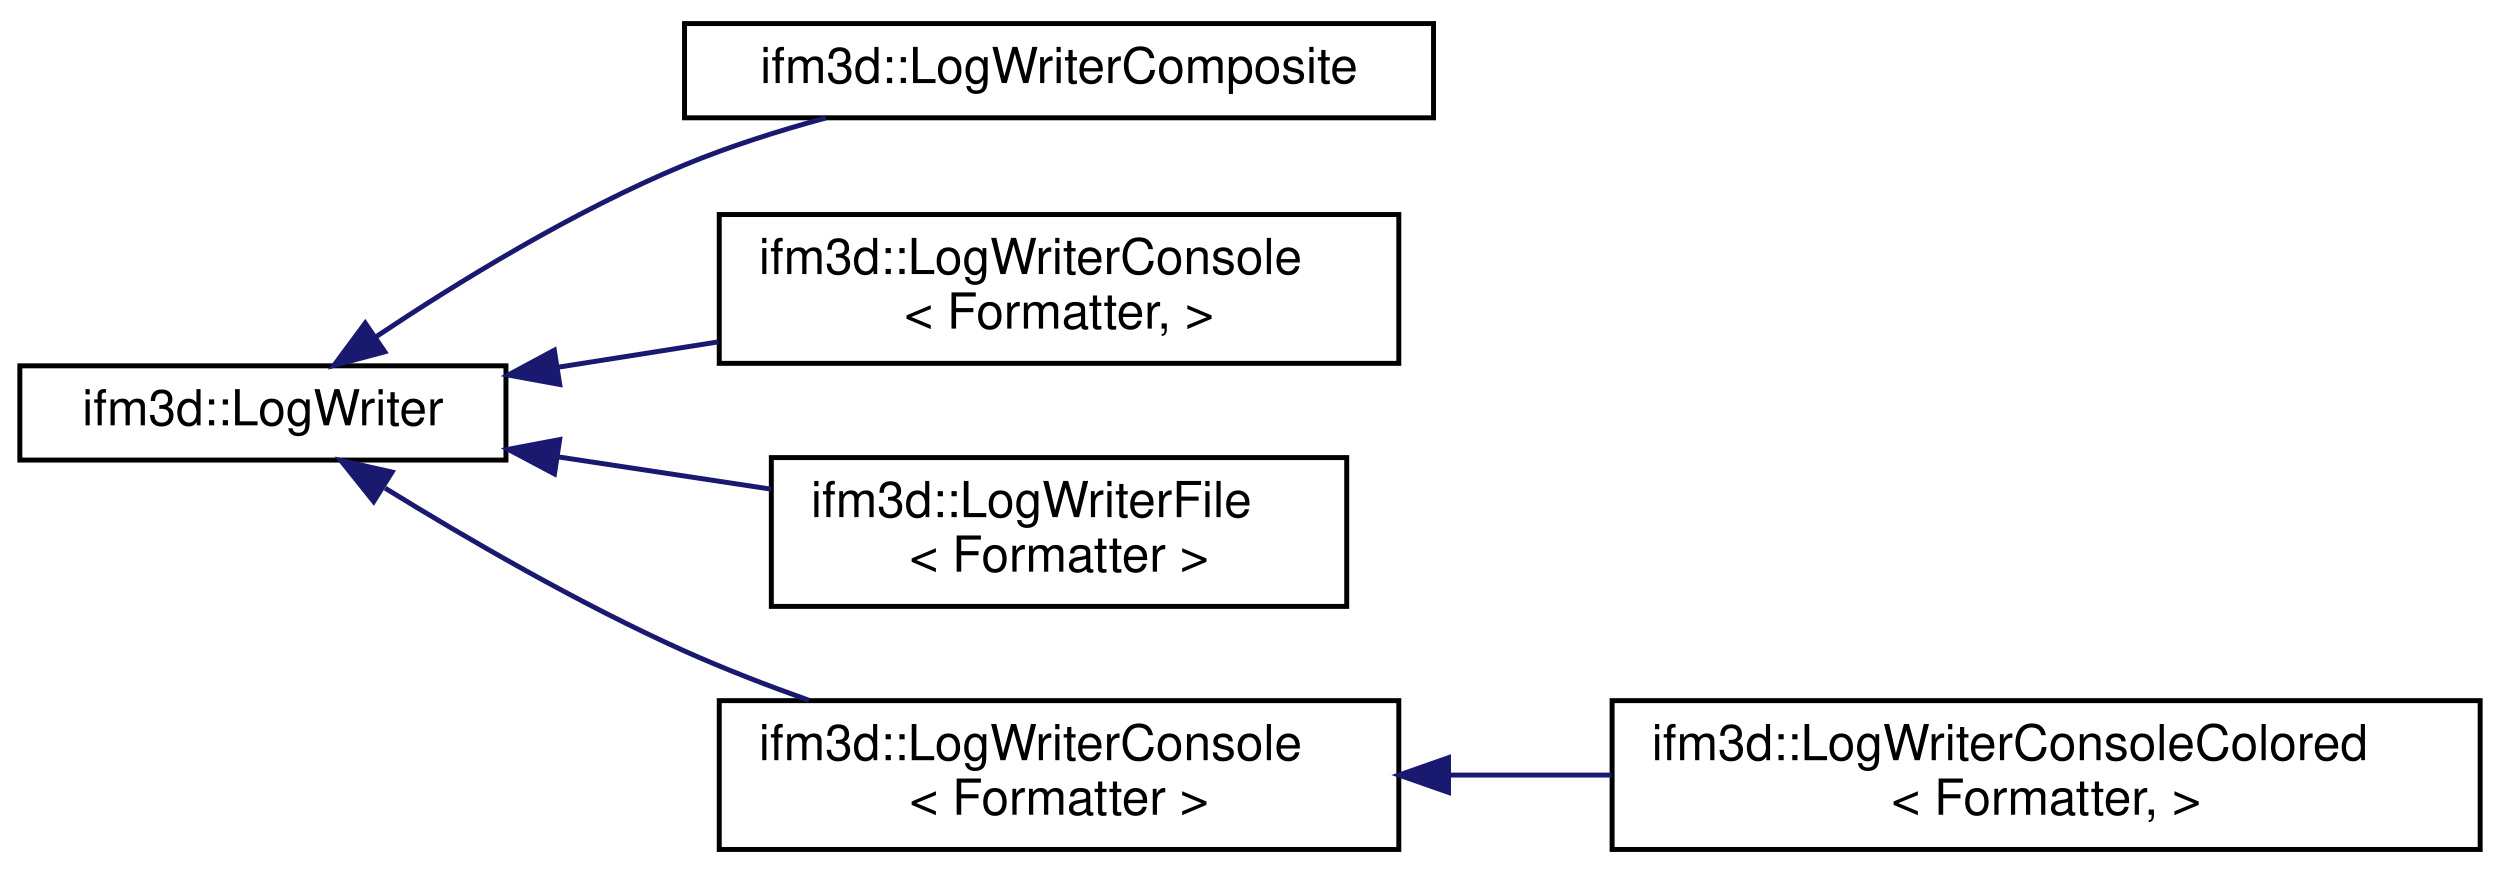
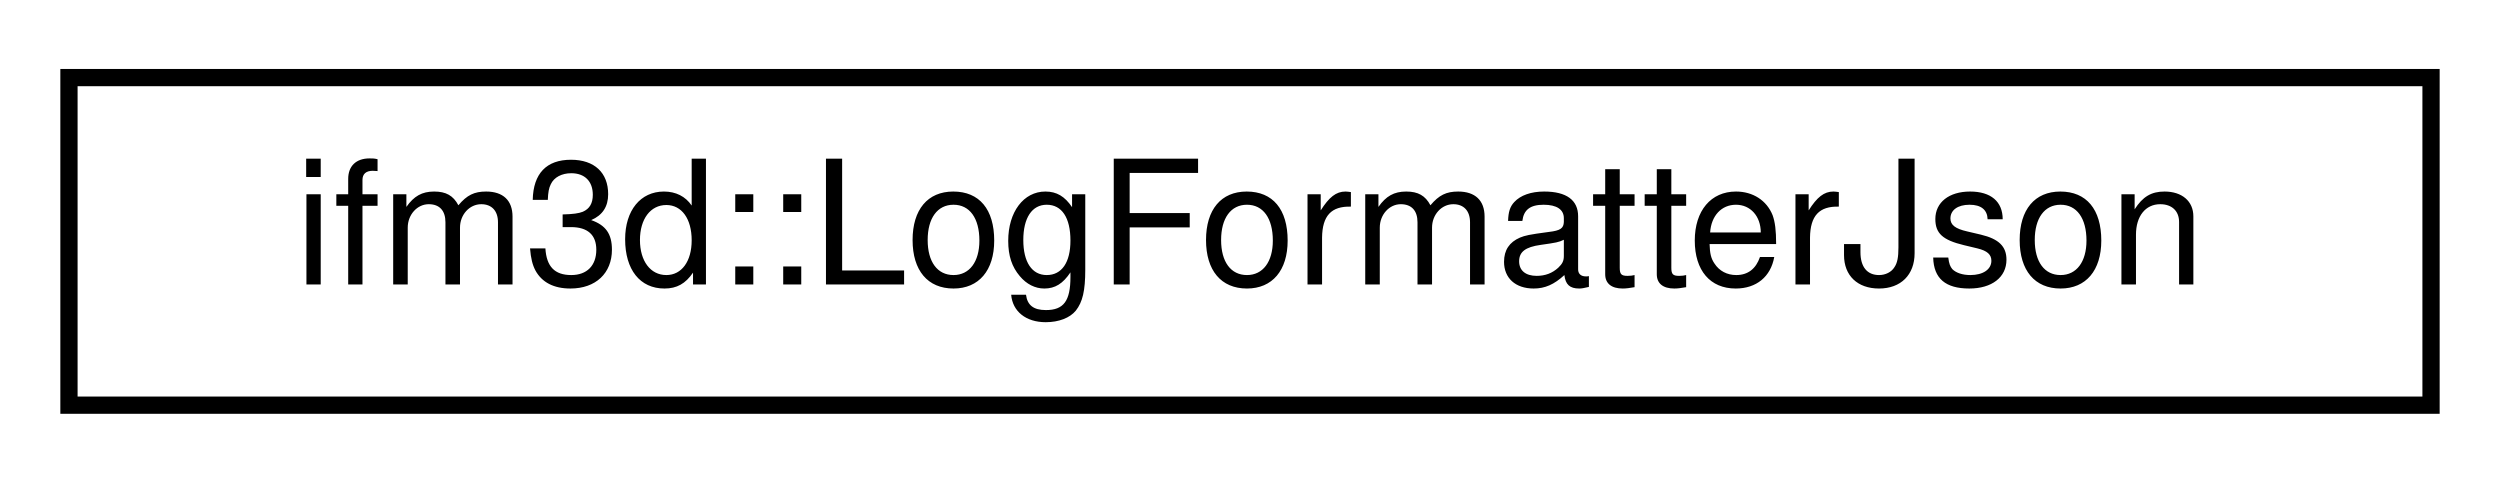
- <svg xmlns="http://www.w3.org/2000/svg" xmlns:xlink="http://www.w3.org/1999/xlink" width="504pt" height="176pt" viewBox="0.00 0.00 504.00 175.50">
-   <g id="graph0" class="graph" transform="scale(1 1) rotate(0) translate(4 171.5)">
+ <svg xmlns="http://www.w3.org/2000/svg" xmlns:xlink="http://www.w3.org/1999/xlink" width="145pt" height="28pt" viewBox="0.00 0.00 145.00 28.00">
+   <g id="graph0" class="graph" transform="scale(1 1) rotate(0) translate(4 24)">
    <g id="node1" class="node">
      <g id="a_node1">
-         <a xlink:href="classifm3d_1_1LogWriter.html" target="_top" xlink:title=" ">
-           <polygon fill="none" stroke="black" points="0,-79 0,-98 98,-98 98,-79 0,-79" />
-           <text text-anchor="middle" x="49" y="-86" font-family="Helvetica,sans-Serif" font-size="10.00">ifm3d::LogWriter</text>
+         <a xlink:href="classifm3d_1_1LogFormatterJson.html" target="_top" xlink:title=" ">
+           <polygon fill="none" stroke="black" points="0,-0.5 0,-19.5 137,-19.5 137,-0.5 0,-0.5" />
+           <text text-anchor="middle" x="68.5" y="-7.5" font-family="Helvetica,sans-Serif" font-size="10.00">ifm3d::LogFormatterJson</text>
        </a>
      </g>
    </g>
-     <g id="node2" class="node">
-       <g id="a_node2">
-         <a xlink:href="classifm3d_1_1LogWriterComposite.html" target="_top" xlink:title=" ">
-           <polygon fill="none" stroke="black" points="134,-148 134,-167 285,-167 285,-148 134,-148" />
-           <text text-anchor="middle" x="209.5" y="-155" font-family="Helvetica,sans-Serif" font-size="10.00">ifm3d::LogWriterComposite</text>
-         </a>
-       </g>
-     </g>
-     <g id="edge1" class="edge">
-       <path fill="none" stroke="midnightblue" d="M71.69,-103.78C88.13,-114.77 111.65,-129.23 134,-138.5 143,-142.23 152.93,-145.38 162.52,-147.98" />
-       <polygon fill="midnightblue" stroke="midnightblue" points="73.57,-100.83 63.33,-98.09 69.63,-106.61 73.57,-100.83" />
-     </g>
-     <g id="node3" class="node">
-       <g id="a_node3">
-         <a xlink:href="classifm3d_1_1LogWriterConsole.html" target="_top" xlink:title=" ">
-           <polygon fill="none" stroke="black" points="141,-98.5 141,-128.5 278,-128.5 278,-98.5 141,-98.5" />
-           <text text-anchor="start" x="149" y="-116.5" font-family="Helvetica,sans-Serif" font-size="10.00">ifm3d::LogWriterConsole</text>
-           <text text-anchor="middle" x="209.5" y="-105.5" font-family="Helvetica,sans-Serif" font-size="10.00">&lt; Formatter, &gt;</text>
-         </a>
-       </g>
-     </g>
-     <g id="edge2" class="edge">
-       <path fill="none" stroke="midnightblue" d="M108.36,-97.7C118.92,-99.37 130.03,-101.12 140.83,-102.83" />
-       <polygon fill="midnightblue" stroke="midnightblue" points="108.84,-94.24 98.42,-96.14 107.75,-101.15 108.84,-94.24" />
-     </g>
-     <g id="node4" class="node">
-       <g id="a_node4">
-         <a xlink:href="classifm3d_1_1LogWriterFile.html" target="_top" xlink:title=" ">
-           <polygon fill="none" stroke="black" points="151.5,-49.5 151.5,-79.5 267.5,-79.5 267.5,-49.5 151.5,-49.5" />
-           <text text-anchor="start" x="159.5" y="-67.5" font-family="Helvetica,sans-Serif" font-size="10.00">ifm3d::LogWriterFile</text>
-           <text text-anchor="middle" x="209.5" y="-56.5" font-family="Helvetica,sans-Serif" font-size="10.00">&lt; Formatter &gt;</text>
-         </a>
-       </g>
-     </g>
-     <g id="edge3" class="edge">
-       <path fill="none" stroke="midnightblue" d="M108.45,-79.65C122.5,-77.52 137.49,-75.25 151.47,-73.13" />
-       <polygon fill="midnightblue" stroke="midnightblue" points="107.78,-76.21 98.42,-81.17 108.83,-83.13 107.78,-76.21" />
-     </g>
-     <g id="node5" class="node">
-       <g id="a_node5">
-         <a xlink:href="classifm3d_1_1LogWriterConsole.html" target="_top" xlink:title=" ">
-           <polygon fill="none" stroke="black" points="141,-0.5 141,-30.5 278,-30.5 278,-0.5 141,-0.5" />
-           <text text-anchor="start" x="149" y="-18.5" font-family="Helvetica,sans-Serif" font-size="10.00">ifm3d::LogWriterConsole</text>
-           <text text-anchor="middle" x="209.5" y="-7.5" font-family="Helvetica,sans-Serif" font-size="10.00">&lt; Formatter &gt;</text>
-         </a>
-       </g>
-     </g>
-     <g id="edge4" class="edge">
-       <path fill="none" stroke="midnightblue" d="M73.63,-73.34C90.12,-63.18 112.86,-49.98 134,-40.5 141.97,-36.93 150.61,-33.58 159.09,-30.57" />
-       <polygon fill="midnightblue" stroke="midnightblue" points="71.33,-70.64 64.71,-78.91 75.04,-76.58 71.33,-70.64" />
-     </g>
-     <g id="node6" class="node">
-       <g id="a_node6">
-         <a xlink:href="classifm3d_1_1LogWriterConsoleColored.html" target="_top" xlink:title=" ">
-           <polygon fill="none" stroke="black" points="321,-0.5 321,-30.5 496,-30.5 496,-0.5 321,-0.5" />
-           <text text-anchor="start" x="329" y="-18.5" font-family="Helvetica,sans-Serif" font-size="10.00">ifm3d::LogWriterConsoleColored</text>
-           <text text-anchor="middle" x="408.5" y="-7.5" font-family="Helvetica,sans-Serif" font-size="10.00">&lt; Formatter, &gt;</text>
-         </a>
-       </g>
-     </g>
-     <g id="edge5" class="edge">
-       <path fill="none" stroke="midnightblue" d="M288.2,-15.5C298.94,-15.5 310.03,-15.5 320.92,-15.5" />
-       <polygon fill="midnightblue" stroke="midnightblue" points="288.02,-12 278.02,-15.5 288.02,-19 288.02,-12" />
-     </g>
  </g>
</svg>
